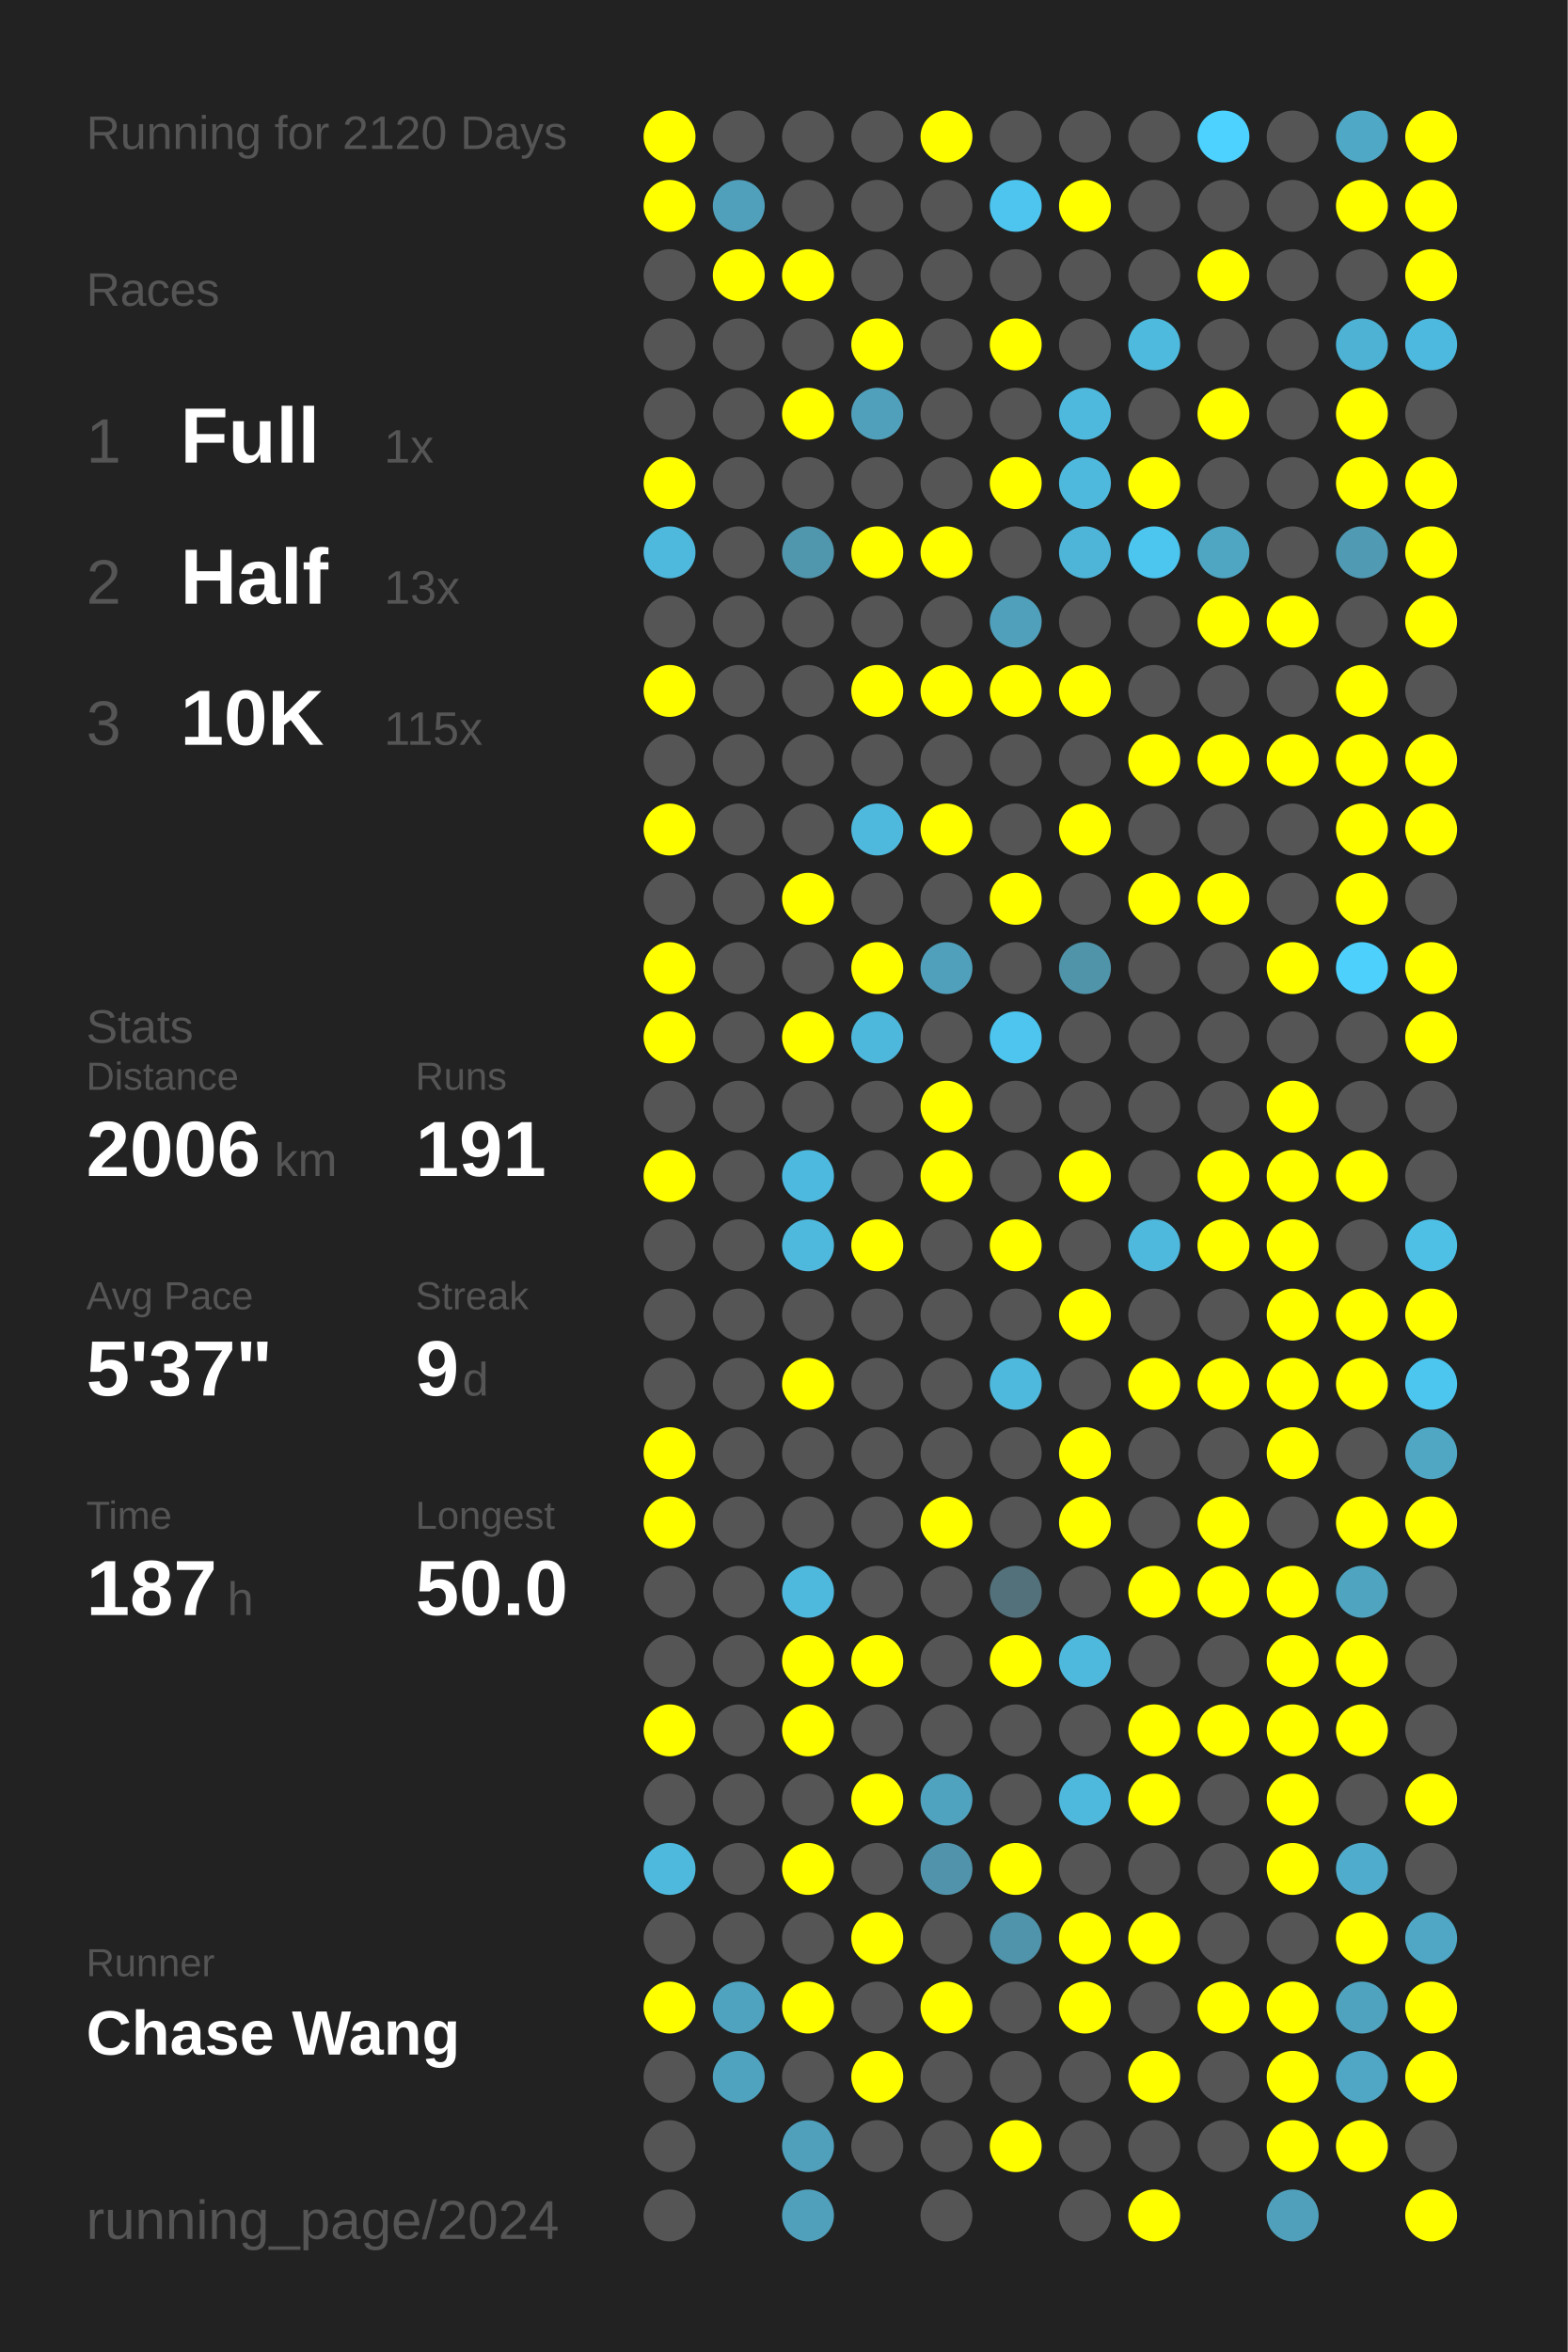
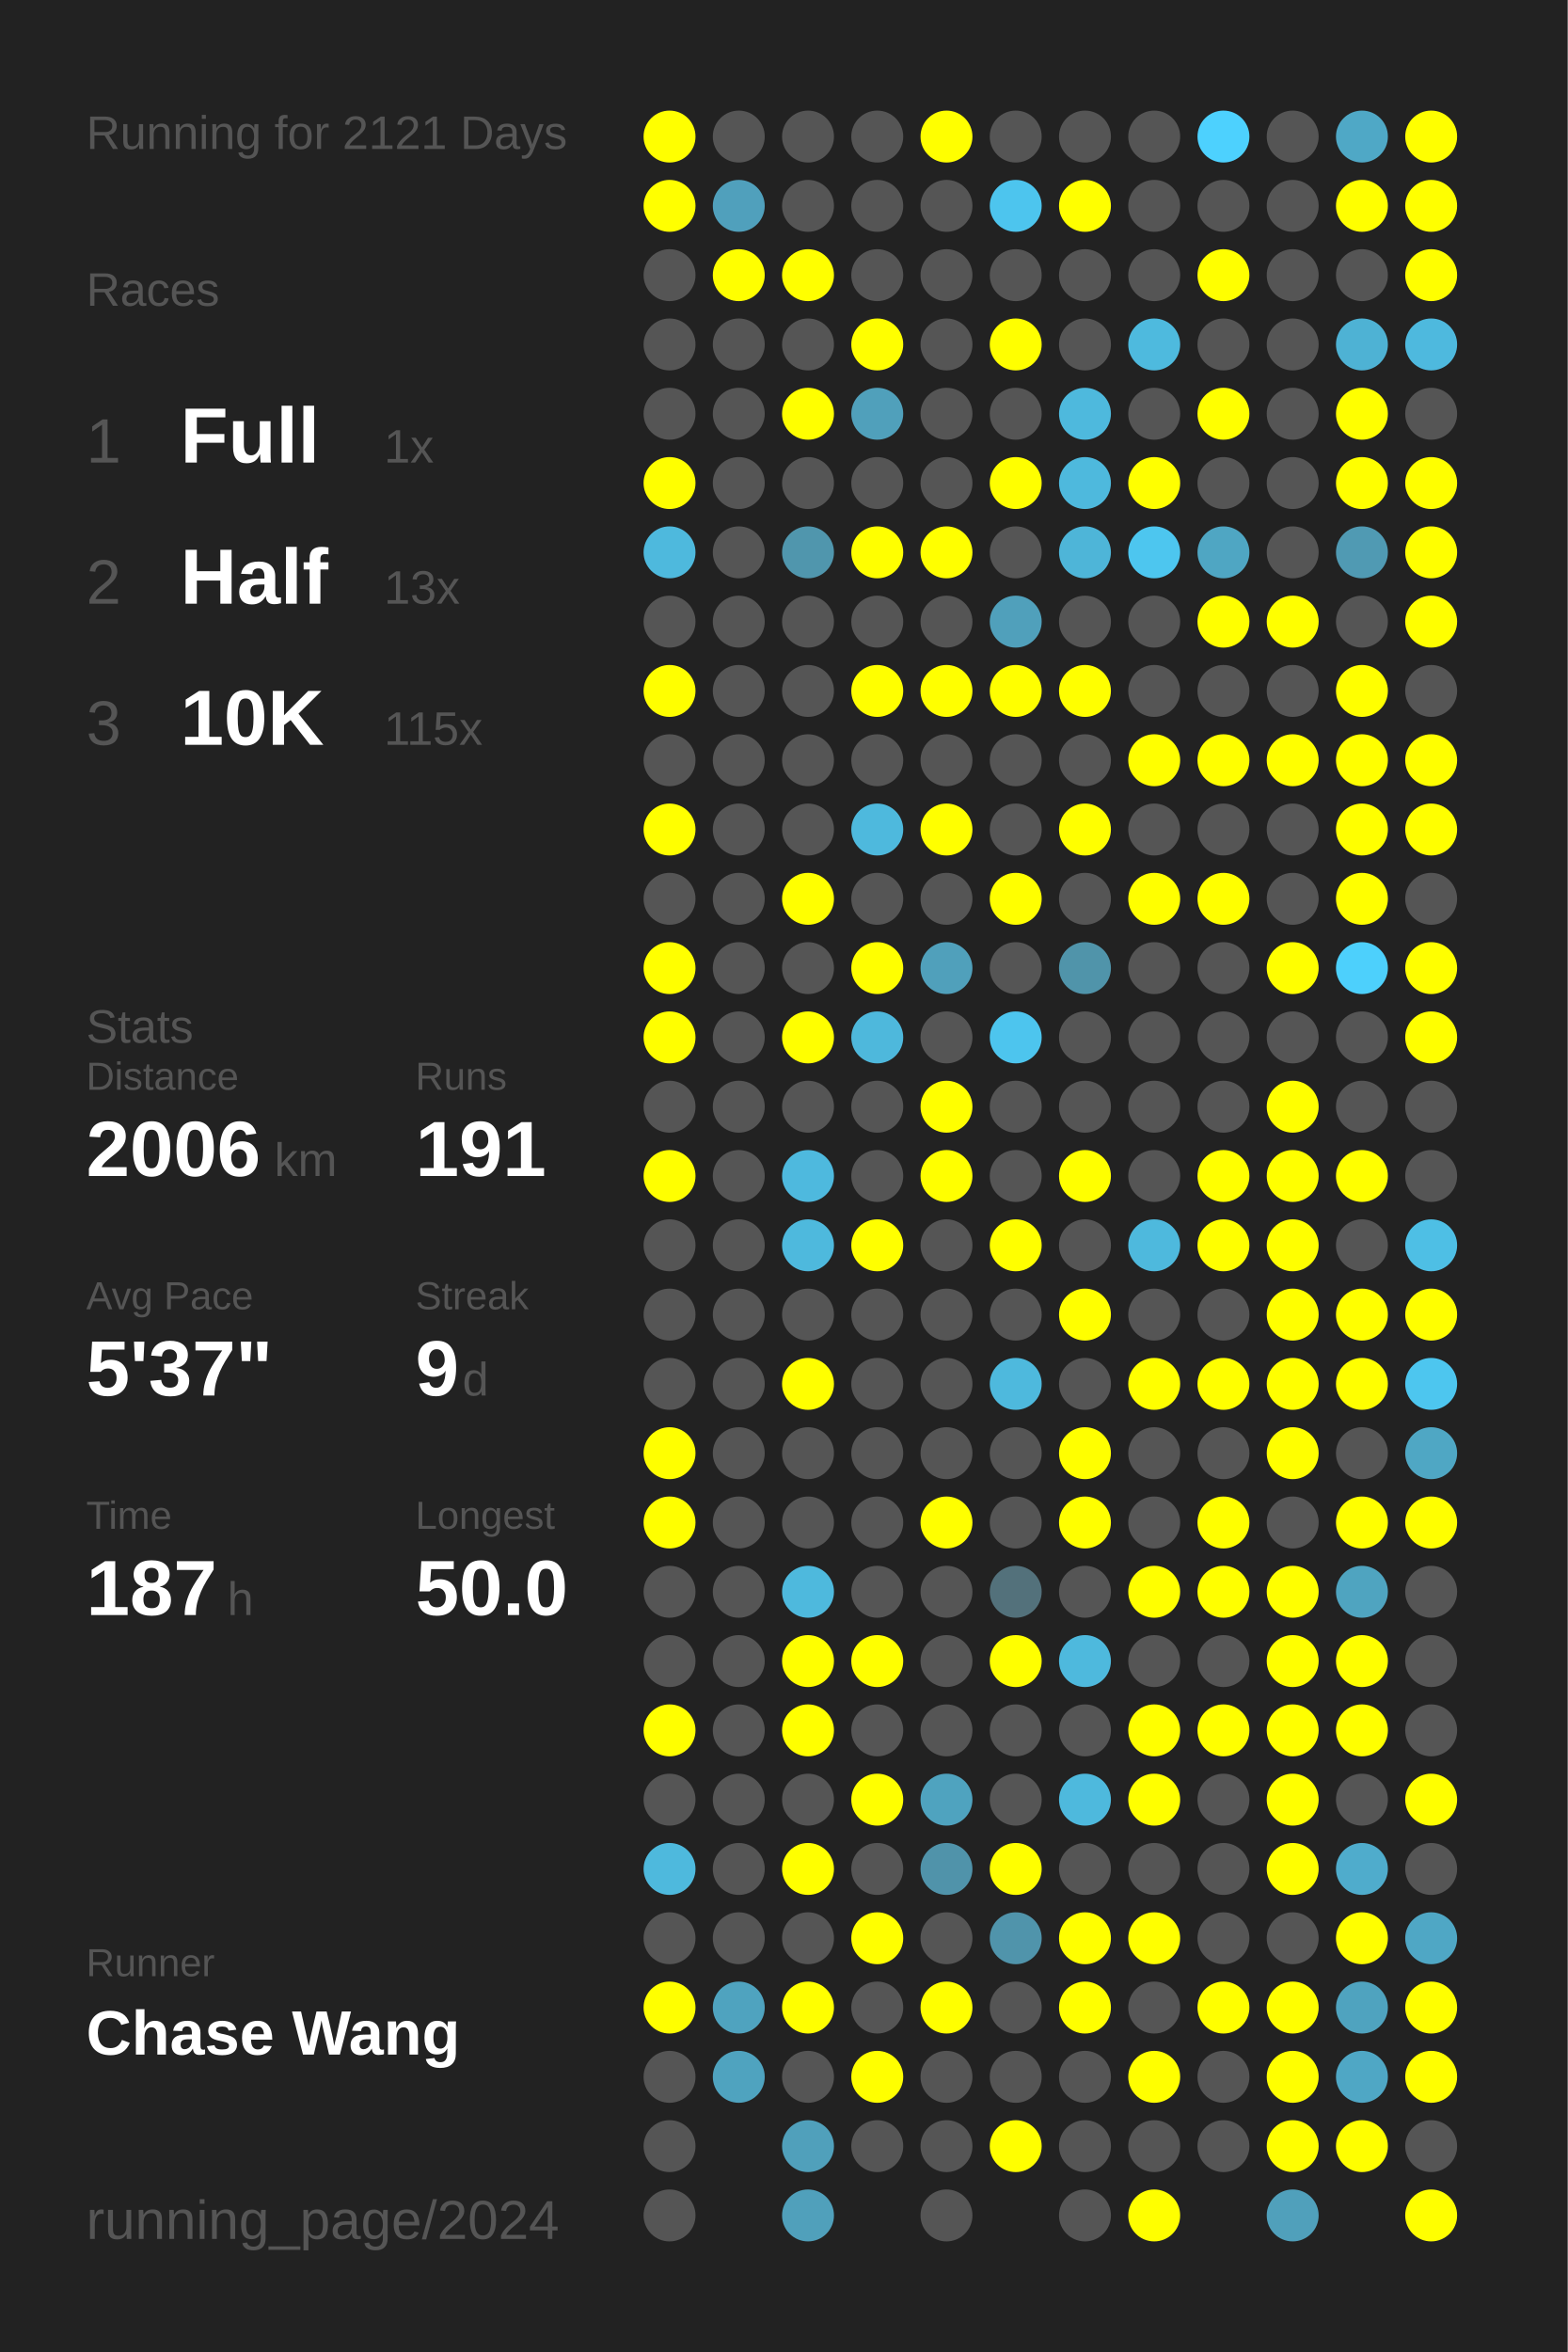
<svg xmlns="http://www.w3.org/2000/svg" baseProfile="full" height="300mm" version="1.1" viewBox="0,0,200,300" width="200mm">
  <defs />
  <rect fill="#222222" height="300" width="200" x="0" y="0" />
-   <text fill="#555555" style="font-size:6px; font-family:Arial;" x="11" y="19">Running for 2120 Days</text>
+   <text fill="#555555" style="font-size:6px; font-family:Arial;" x="11" y="19">Running for 2121 Days</text>
  <text fill="#555555" style="font-size:6px; font-family:Arial;" x="11" y="39">Races</text>
  <text fill="#555555" style="font-size:8px; font-family:Arial;" x="11" y="59">1</text>
  <text fill="#FFFFFF" style="font-size:10px; font-family:Arial; font-weight:bold;" x="23" y="59">Full</text>
  <text fill="#555555" style="font-size:6px; font-family:Arial;" x="49" y="59">1x</text>
  <text fill="#555555" style="font-size:8px; font-family:Arial;" x="11" y="77">2</text>
  <text fill="#FFFFFF" style="font-size:10px; font-family:Arial; font-weight:bold;" x="23" y="77">Half</text>
  <text fill="#555555" style="font-size:6px; font-family:Arial;" x="49" y="77">13x</text>
  <text fill="#555555" style="font-size:8px; font-family:Arial;" x="11" y="95">3</text>
  <text fill="#FFFFFF" style="font-size:10px; font-family:Arial; font-weight:bold;" x="23" y="95">10K</text>
  <text fill="#555555" style="font-size:6px; font-family:Arial;" x="49" y="95">115x</text>
  <text fill="#555555" style="font-size:6px; font-family:Arial;" x="11" y="133">Stats</text>
  <text fill="#555555" style="font-size:5px; font-family:Arial;" x="11" y="139">Distance</text>
  <text fill="#FFFFFF" style="font-size:10px; font-family:Arial; font-weight:bold;" x="11" y="150">2006</text>
  <text fill="#555555" style="font-size:6px; font-family:Arial;" x="35" y="150">km</text>
  <text fill="#555555" style="font-size:5px; font-family:Arial;" x="53" y="139">Runs</text>
  <text fill="#FFFFFF" style="font-size:10px; font-family:Arial; font-weight:bold;" x="53" y="150">191</text>
  <text fill="#555555" style="font-size:5px; font-family:Arial;" x="11" y="167">Avg Pace</text>
  <text fill="#FFFFFF" style="font-size:10px; font-family:Arial; font-weight:bold;" x="11" y="178">5'37"</text>
  <text fill="#555555" style="font-size:5px; font-family:Arial;" x="53" y="167">Streak</text>
  <text fill="#FFFFFF" style="font-size:10px; font-family:Arial; font-weight:bold;" x="53" y="178">9</text>
  <text fill="#555555" style="font-size:6px; font-family:Arial;" x="59" y="178">d</text>
  <text fill="#555555" style="font-size:5px; font-family:Arial;" x="11" y="195">Time</text>
  <text fill="#FFFFFF" style="font-size:10px; font-family:Arial; font-weight:bold;" x="11" y="206">187</text>
  <text fill="#555555" style="font-size:6px; font-family:Arial;" x="29" y="206">h</text>
  <text fill="#555555" style="font-size:5px; font-family:Arial;" x="53" y="195">Longest</text>
  <text fill="#FFFFFF" style="font-size:10px; font-family:Arial; font-weight:bold;" x="53" y="206">50.0</text>
  <text fill="#555555" style="font-size:5px; font-family:Arial;" x="11" y="252.065">Runner</text>
  <text fill="#FFFFFF" style="font-size:8px; font-family:Arial; font-weight:bold;" x="11" y="262.065">Chase Wang</text>
  <text fill="#555555" style="font-size:7px; font-family:Arial;" x="11" y="285.581">running_page/2024</text>
  <circle cx="85.417" cy="17.419" fill="#FFFF00" r="3.312" />
  <circle cx="85.417" cy="26.258" fill="#FFFF00" r="3.312" />
  <circle cx="85.417" cy="35.097" fill="#555555" r="3.312" />
  <circle cx="85.417" cy="43.935" fill="#555555" r="3.312" />
  <circle cx="85.417" cy="52.774" fill="#555555" r="3.312" />
  <circle cx="85.417" cy="61.613" fill="#FFFF00" r="3.312" />
  <circle cx="85.417" cy="70.452" fill="#4eb9dd" r="3.312" />
  <circle cx="85.417" cy="79.29" fill="#555555" r="3.312" />
  <circle cx="85.417" cy="88.129" fill="#FFFF00" r="3.312" />
  <circle cx="85.417" cy="96.968" fill="#555555" r="3.312" />
  <circle cx="85.417" cy="105.806" fill="#FFFF00" r="3.312" />
  <circle cx="85.417" cy="114.645" fill="#555555" r="3.312" />
  <circle cx="85.417" cy="123.484" fill="#FFFF00" r="3.312" />
  <circle cx="85.417" cy="132.323" fill="#FFFF00" r="3.312" />
  <circle cx="85.417" cy="141.161" fill="#555555" r="3.312" />
  <circle cx="85.417" cy="150" fill="#FFFF00" r="3.312" />
  <circle cx="85.417" cy="158.839" fill="#555555" r="3.312" />
  <circle cx="85.417" cy="167.677" fill="#555555" r="3.312" />
  <circle cx="85.417" cy="176.516" fill="#555555" r="3.312" />
  <circle cx="85.417" cy="185.355" fill="#FFFF00" r="3.312" />
  <circle cx="85.417" cy="194.194" fill="#FFFF00" r="3.312" />
  <circle cx="85.417" cy="203.032" fill="#555555" r="3.312" />
  <circle cx="85.417" cy="211.871" fill="#555555" r="3.312" />
  <circle cx="85.417" cy="220.71" fill="#FFFF00" r="3.312" />
  <circle cx="85.417" cy="229.548" fill="#555555" r="3.312" />
  <circle cx="85.417" cy="238.387" fill="#4eb9dd" r="3.312" />
  <circle cx="85.417" cy="247.226" fill="#555555" r="3.312" />
  <circle cx="85.417" cy="256.065" fill="#FFFF00" r="3.312" />
  <circle cx="85.417" cy="264.903" fill="#555555" r="3.312" />
  <circle cx="85.417" cy="273.742" fill="#555555" r="3.312" />
  <circle cx="85.417" cy="282.581" fill="#555555" r="3.312" />
  <circle cx="94.25" cy="17.419" fill="#555555" r="3.312" />
  <circle cx="94.25" cy="26.258" fill="#50a0bc" r="3.312" />
  <circle cx="94.25" cy="35.097" fill="#FFFF00" r="3.312" />
  <circle cx="94.25" cy="43.935" fill="#555555" r="3.312" />
  <circle cx="94.25" cy="52.774" fill="#555555" r="3.312" />
  <circle cx="94.25" cy="61.613" fill="#555555" r="3.312" />
  <circle cx="94.25" cy="70.452" fill="#555555" r="3.312" />
  <circle cx="94.25" cy="79.29" fill="#555555" r="3.312" />
  <circle cx="94.25" cy="88.129" fill="#555555" r="3.312" />
  <circle cx="94.25" cy="96.968" fill="#555555" r="3.312" />
  <circle cx="94.25" cy="105.806" fill="#555555" r="3.312" />
  <circle cx="94.25" cy="114.645" fill="#555555" r="3.312" />
  <circle cx="94.25" cy="123.484" fill="#555555" r="3.312" />
  <circle cx="94.25" cy="132.323" fill="#555555" r="3.312" />
  <circle cx="94.25" cy="141.161" fill="#555555" r="3.312" />
  <circle cx="94.25" cy="150" fill="#555555" r="3.312" />
  <circle cx="94.25" cy="158.839" fill="#555555" r="3.312" />
  <circle cx="94.25" cy="167.677" fill="#555555" r="3.312" />
  <circle cx="94.25" cy="176.516" fill="#555555" r="3.312" />
  <circle cx="94.25" cy="185.355" fill="#555555" r="3.312" />
  <circle cx="94.25" cy="194.194" fill="#555555" r="3.312" />
  <circle cx="94.25" cy="203.032" fill="#555555" r="3.312" />
  <circle cx="94.25" cy="211.871" fill="#555555" r="3.312" />
  <circle cx="94.25" cy="220.71" fill="#555555" r="3.312" />
  <circle cx="94.25" cy="229.548" fill="#555555" r="3.312" />
  <circle cx="94.25" cy="238.387" fill="#555555" r="3.312" />
  <circle cx="94.25" cy="247.226" fill="#555555" r="3.312" />
  <circle cx="94.25" cy="256.065" fill="#4fa3bf" r="3.312" />
  <circle cx="94.25" cy="264.903" fill="#4fa3bf" r="3.312" />
  <circle cx="103.083" cy="17.419" fill="#555555" r="3.312" />
  <circle cx="103.083" cy="26.258" fill="#555555" r="3.312" />
  <circle cx="103.083" cy="35.097" fill="#FFFF00" r="3.312" />
  <circle cx="103.083" cy="43.935" fill="#555555" r="3.312" />
  <circle cx="103.083" cy="52.774" fill="#FFFF00" r="3.312" />
  <circle cx="103.083" cy="61.613" fill="#555555" r="3.312" />
  <circle cx="103.083" cy="70.452" fill="#5096ad" r="3.312" />
  <circle cx="103.083" cy="79.29" fill="#555555" r="3.312" />
  <circle cx="103.083" cy="88.129" fill="#555555" r="3.312" />
  <circle cx="103.083" cy="96.968" fill="#555555" r="3.312" />
  <circle cx="103.083" cy="105.806" fill="#555555" r="3.312" />
  <circle cx="103.083" cy="114.645" fill="#FFFF00" r="3.312" />
  <circle cx="103.083" cy="123.484" fill="#555555" r="3.312" />
  <circle cx="103.083" cy="132.323" fill="#FFFF00" r="3.312" />
  <circle cx="103.083" cy="141.161" fill="#555555" r="3.312" />
  <circle cx="103.083" cy="150" fill="#4eb9de" r="3.312" />
  <circle cx="103.083" cy="158.839" fill="#4eb9dd" r="3.312" />
  <circle cx="103.083" cy="167.677" fill="#555555" r="3.312" />
  <circle cx="103.083" cy="176.516" fill="#FFFF00" r="3.312" />
  <circle cx="103.083" cy="185.355" fill="#555555" r="3.312" />
  <circle cx="103.083" cy="194.194" fill="#555555" r="3.312" />
  <circle cx="103.083" cy="203.032" fill="#4eb9dd" r="3.312" />
  <circle cx="103.083" cy="211.871" fill="#FFFF00" r="3.312" />
  <circle cx="103.083" cy="220.71" fill="#FFFF00" r="3.312" />
  <circle cx="103.083" cy="229.548" fill="#555555" r="3.312" />
  <circle cx="103.083" cy="238.387" fill="#FFFF00" r="3.312" />
  <circle cx="103.083" cy="247.226" fill="#555555" r="3.312" />
  <circle cx="103.083" cy="256.065" fill="#FFFF00" r="3.312" />
  <circle cx="103.083" cy="264.903" fill="#555555" r="3.312" />
  <circle cx="103.083" cy="273.742" fill="#50a0bb" r="3.312" />
  <circle cx="103.083" cy="282.581" fill="#50a0bb" r="3.312" />
  <circle cx="111.917" cy="17.419" fill="#555555" r="3.312" />
  <circle cx="111.917" cy="26.258" fill="#555555" r="3.312" />
  <circle cx="111.917" cy="35.097" fill="#555555" r="3.312" />
  <circle cx="111.917" cy="43.935" fill="#FFFF00" r="3.312" />
  <circle cx="111.917" cy="52.774" fill="#50a0bb" r="3.312" />
  <circle cx="111.917" cy="61.613" fill="#555555" r="3.312" />
  <circle cx="111.917" cy="70.452" fill="#FFFF00" r="3.312" />
  <circle cx="111.917" cy="79.29" fill="#555555" r="3.312" />
  <circle cx="111.917" cy="88.129" fill="#FFFF00" r="3.312" />
  <circle cx="111.917" cy="96.968" fill="#555555" r="3.312" />
  <circle cx="111.917" cy="105.806" fill="#4eb9dd" r="3.312" />
  <circle cx="111.917" cy="114.645" fill="#555555" r="3.312" />
  <circle cx="111.917" cy="123.484" fill="#FFFF00" r="3.312" />
  <circle cx="111.917" cy="132.323" fill="#4eb8dc" r="3.312" />
  <circle cx="111.917" cy="141.161" fill="#555555" r="3.312" />
  <circle cx="111.917" cy="150" fill="#555555" r="3.312" />
  <circle cx="111.917" cy="158.839" fill="#FFFF00" r="3.312" />
  <circle cx="111.917" cy="167.677" fill="#555555" r="3.312" />
  <circle cx="111.917" cy="176.516" fill="#555555" r="3.312" />
  <circle cx="111.917" cy="185.355" fill="#555555" r="3.312" />
  <circle cx="111.917" cy="194.194" fill="#555555" r="3.312" />
  <circle cx="111.917" cy="203.032" fill="#555555" r="3.312" />
  <circle cx="111.917" cy="211.871" fill="#FFFF00" r="3.312" />
  <circle cx="111.917" cy="220.71" fill="#555555" r="3.312" />
  <circle cx="111.917" cy="229.548" fill="#FFFF00" r="3.312" />
  <circle cx="111.917" cy="238.387" fill="#555555" r="3.312" />
  <circle cx="111.917" cy="247.226" fill="#FFFF00" r="3.312" />
  <circle cx="111.917" cy="256.065" fill="#555555" r="3.312" />
  <circle cx="111.917" cy="264.903" fill="#FFFF00" r="3.312" />
  <circle cx="111.917" cy="273.742" fill="#555555" r="3.312" />
  <circle cx="120.75" cy="17.419" fill="#FFFF00" r="3.312" />
  <circle cx="120.75" cy="26.258" fill="#555555" r="3.312" />
  <circle cx="120.75" cy="35.097" fill="#555555" r="3.312" />
  <circle cx="120.75" cy="43.935" fill="#555555" r="3.312" />
  <circle cx="120.75" cy="52.774" fill="#555555" r="3.312" />
  <circle cx="120.75" cy="61.613" fill="#555555" r="3.312" />
  <circle cx="120.75" cy="70.452" fill="#FFFF00" r="3.312" />
  <circle cx="120.75" cy="79.29" fill="#555555" r="3.312" />
  <circle cx="120.75" cy="88.129" fill="#FFFF00" r="3.312" />
  <circle cx="120.75" cy="96.968" fill="#555555" r="3.312" />
  <circle cx="120.75" cy="105.806" fill="#FFFF00" r="3.312" />
  <circle cx="120.75" cy="114.645" fill="#555555" r="3.312" />
  <circle cx="120.75" cy="123.484" fill="#50a0bb" r="3.312" />
  <circle cx="120.75" cy="132.323" fill="#555555" r="3.312" />
  <circle cx="120.75" cy="141.161" fill="#FFFF00" r="3.312" />
  <circle cx="120.75" cy="150" fill="#FFFF00" r="3.312" />
  <circle cx="120.75" cy="158.839" fill="#555555" r="3.312" />
  <circle cx="120.75" cy="167.677" fill="#555555" r="3.312" />
  <circle cx="120.75" cy="176.516" fill="#555555" r="3.312" />
  <circle cx="120.75" cy="185.355" fill="#555555" r="3.312" />
  <circle cx="120.75" cy="194.194" fill="#FFFF00" r="3.312" />
  <circle cx="120.75" cy="203.032" fill="#555555" r="3.312" />
  <circle cx="120.75" cy="211.871" fill="#555555" r="3.312" />
  <circle cx="120.75" cy="220.71" fill="#555555" r="3.312" />
  <circle cx="120.75" cy="229.548" fill="#4fa3bf" r="3.312" />
  <circle cx="120.75" cy="238.387" fill="#5093aa" r="3.312" />
  <circle cx="120.75" cy="247.226" fill="#555555" r="3.312" />
  <circle cx="120.75" cy="256.065" fill="#FFFF00" r="3.312" />
  <circle cx="120.75" cy="264.903" fill="#555555" r="3.312" />
  <circle cx="120.75" cy="273.742" fill="#555555" r="3.312" />
  <circle cx="120.75" cy="282.581" fill="#555555" r="3.312" />
  <circle cx="129.583" cy="17.419" fill="#555555" r="3.312" />
  <circle cx="129.583" cy="26.258" fill="#4dc5ee" r="3.312" />
  <circle cx="129.583" cy="35.097" fill="#555555" r="3.312" />
  <circle cx="129.583" cy="43.935" fill="#FFFF00" r="3.312" />
  <circle cx="129.583" cy="52.774" fill="#555555" r="3.312" />
  <circle cx="129.583" cy="61.613" fill="#FFFF00" r="3.312" />
  <circle cx="129.583" cy="70.452" fill="#555555" r="3.312" />
  <circle cx="129.583" cy="79.29" fill="#50a0bb" r="3.312" />
  <circle cx="129.583" cy="88.129" fill="#FFFF00" r="3.312" />
  <circle cx="129.583" cy="96.968" fill="#555555" r="3.312" />
  <circle cx="129.583" cy="105.806" fill="#555555" r="3.312" />
  <circle cx="129.583" cy="114.645" fill="#FFFF00" r="3.312" />
  <circle cx="129.583" cy="123.484" fill="#555555" r="3.312" />
  <circle cx="129.583" cy="132.323" fill="#4dc5ee" r="3.312" />
  <circle cx="129.583" cy="141.161" fill="#555555" r="3.312" />
  <circle cx="129.583" cy="150" fill="#555555" r="3.312" />
  <circle cx="129.583" cy="158.839" fill="#FFFF00" r="3.312" />
  <circle cx="129.583" cy="167.677" fill="#555555" r="3.312" />
  <circle cx="129.583" cy="176.516" fill="#4eb9dd" r="3.312" />
  <circle cx="129.583" cy="185.355" fill="#555555" r="3.312" />
  <circle cx="129.583" cy="194.194" fill="#555555" r="3.312" />
  <circle cx="129.583" cy="203.032" fill="#53717b" r="3.312" />
  <circle cx="129.583" cy="211.871" fill="#FFFF00" r="3.312" />
  <circle cx="129.583" cy="220.71" fill="#555555" r="3.312" />
  <circle cx="129.583" cy="229.548" fill="#555555" r="3.312" />
  <circle cx="129.583" cy="238.387" fill="#FFFF00" r="3.312" />
  <circle cx="129.583" cy="247.226" fill="#5094ab" r="3.312" />
  <circle cx="129.583" cy="256.065" fill="#555555" r="3.312" />
  <circle cx="129.583" cy="264.903" fill="#555555" r="3.312" />
  <circle cx="129.583" cy="273.742" fill="#FFFF00" r="3.312" />
  <circle cx="138.417" cy="17.419" fill="#555555" r="3.312" />
  <circle cx="138.417" cy="26.258" fill="#FFFF00" r="3.312" />
  <circle cx="138.417" cy="35.097" fill="#555555" r="3.312" />
  <circle cx="138.417" cy="43.935" fill="#555555" r="3.312" />
  <circle cx="138.417" cy="52.774" fill="#4eb9dd" r="3.312" />
  <circle cx="138.417" cy="61.613" fill="#4eb9dd" r="3.312" />
  <circle cx="138.417" cy="70.452" fill="#4eb5d8" r="3.312" />
  <circle cx="138.417" cy="79.29" fill="#555555" r="3.312" />
  <circle cx="138.417" cy="88.129" fill="#FFFF00" r="3.312" />
  <circle cx="138.417" cy="96.968" fill="#555555" r="3.312" />
  <circle cx="138.417" cy="105.806" fill="#FFFF00" r="3.312" />
  <circle cx="138.417" cy="114.645" fill="#555555" r="3.312" />
  <circle cx="138.417" cy="123.484" fill="#5094aa" r="3.312" />
  <circle cx="138.417" cy="132.323" fill="#555555" r="3.312" />
  <circle cx="138.417" cy="141.161" fill="#555555" r="3.312" />
  <circle cx="138.417" cy="150" fill="#FFFF00" r="3.312" />
  <circle cx="138.417" cy="158.839" fill="#555555" r="3.312" />
  <circle cx="138.417" cy="167.677" fill="#FFFF00" r="3.312" />
  <circle cx="138.417" cy="176.516" fill="#555555" r="3.312" />
  <circle cx="138.417" cy="185.355" fill="#FFFF00" r="3.312" />
  <circle cx="138.417" cy="194.194" fill="#FFFF00" r="3.312" />
  <circle cx="138.417" cy="203.032" fill="#555555" r="3.312" />
  <circle cx="138.417" cy="211.871" fill="#4eb9dd" r="3.312" />
  <circle cx="138.417" cy="220.71" fill="#555555" r="3.312" />
  <circle cx="138.417" cy="229.548" fill="#4eb9dd" r="3.312" />
  <circle cx="138.417" cy="238.387" fill="#555555" r="3.312" />
  <circle cx="138.417" cy="247.226" fill="#FFFF00" r="3.312" />
  <circle cx="138.417" cy="256.065" fill="#FFFF00" r="3.312" />
  <circle cx="138.417" cy="264.903" fill="#555555" r="3.312" />
  <circle cx="138.417" cy="273.742" fill="#555555" r="3.312" />
  <circle cx="138.417" cy="282.581" fill="#555555" r="3.312" />
  <circle cx="147.25" cy="17.419" fill="#555555" r="3.312" />
  <circle cx="147.25" cy="26.258" fill="#555555" r="3.312" />
  <circle cx="147.25" cy="35.097" fill="#555555" r="3.312" />
  <circle cx="147.25" cy="43.935" fill="#4ebade" r="3.312" />
  <circle cx="147.25" cy="52.774" fill="#555555" r="3.312" />
  <circle cx="147.25" cy="61.613" fill="#FFFF00" r="3.312" />
  <circle cx="147.25" cy="70.452" fill="#4dc6ef" r="3.312" />
  <circle cx="147.25" cy="79.29" fill="#555555" r="3.312" />
  <circle cx="147.25" cy="88.129" fill="#555555" r="3.312" />
  <circle cx="147.25" cy="96.968" fill="#FFFF00" r="3.312" />
  <circle cx="147.25" cy="105.806" fill="#555555" r="3.312" />
  <circle cx="147.25" cy="114.645" fill="#FFFF00" r="3.312" />
  <circle cx="147.25" cy="123.484" fill="#555555" r="3.312" />
  <circle cx="147.25" cy="132.323" fill="#555555" r="3.312" />
  <circle cx="147.25" cy="141.161" fill="#555555" r="3.312" />
  <circle cx="147.25" cy="150" fill="#555555" r="3.312" />
  <circle cx="147.25" cy="158.839" fill="#4eb9dd" r="3.312" />
  <circle cx="147.25" cy="167.677" fill="#555555" r="3.312" />
  <circle cx="147.25" cy="176.516" fill="#FFFF00" r="3.312" />
  <circle cx="147.25" cy="185.355" fill="#555555" r="3.312" />
  <circle cx="147.25" cy="194.194" fill="#555555" r="3.312" />
  <circle cx="147.25" cy="203.032" fill="#FFFF00" r="3.312" />
  <circle cx="147.25" cy="211.871" fill="#555555" r="3.312" />
  <circle cx="147.25" cy="220.71" fill="#FFFF00" r="3.312" />
  <circle cx="147.25" cy="229.548" fill="#FFFF00" r="3.312" />
  <circle cx="147.25" cy="238.387" fill="#555555" r="3.312" />
  <circle cx="147.25" cy="247.226" fill="#FFFF00" r="3.312" />
  <circle cx="147.25" cy="256.065" fill="#555555" r="3.312" />
  <circle cx="147.25" cy="264.903" fill="#FFFF00" r="3.312" />
  <circle cx="147.25" cy="273.742" fill="#555555" r="3.312" />
  <circle cx="147.25" cy="282.581" fill="#FFFF00" r="3.312" />
  <circle cx="156.083" cy="17.419" fill="#4dd1fe" r="3.312" />
  <circle cx="156.083" cy="26.258" fill="#555555" r="3.312" />
  <circle cx="156.083" cy="35.097" fill="#FFFF00" r="3.312" />
  <circle cx="156.083" cy="43.935" fill="#555555" r="3.312" />
  <circle cx="156.083" cy="52.774" fill="#FFFF00" r="3.312" />
  <circle cx="156.083" cy="61.613" fill="#555555" r="3.312" />
  <circle cx="156.083" cy="70.452" fill="#4fa6c3" r="3.312" />
  <circle cx="156.083" cy="79.29" fill="#FFFF00" r="3.312" />
  <circle cx="156.083" cy="88.129" fill="#555555" r="3.312" />
  <circle cx="156.083" cy="96.968" fill="#FFFF00" r="3.312" />
  <circle cx="156.083" cy="105.806" fill="#555555" r="3.312" />
  <circle cx="156.083" cy="114.645" fill="#FFFF00" r="3.312" />
  <circle cx="156.083" cy="123.484" fill="#555555" r="3.312" />
  <circle cx="156.083" cy="132.323" fill="#555555" r="3.312" />
  <circle cx="156.083" cy="141.161" fill="#555555" r="3.312" />
  <circle cx="156.083" cy="150" fill="#FFFF00" r="3.312" />
  <circle cx="156.083" cy="158.839" fill="#FFFF00" r="3.312" />
  <circle cx="156.083" cy="167.677" fill="#555555" r="3.312" />
  <circle cx="156.083" cy="176.516" fill="#FFFF00" r="3.312" />
  <circle cx="156.083" cy="185.355" fill="#555555" r="3.312" />
  <circle cx="156.083" cy="194.194" fill="#FFFF00" r="3.312" />
  <circle cx="156.083" cy="203.032" fill="#FFFF00" r="3.312" />
  <circle cx="156.083" cy="211.871" fill="#555555" r="3.312" />
  <circle cx="156.083" cy="220.71" fill="#FFFF00" r="3.312" />
  <circle cx="156.083" cy="229.548" fill="#555555" r="3.312" />
  <circle cx="156.083" cy="238.387" fill="#555555" r="3.312" />
  <circle cx="156.083" cy="247.226" fill="#555555" r="3.312" />
  <circle cx="156.083" cy="256.065" fill="#FFFF00" r="3.312" />
  <circle cx="156.083" cy="264.903" fill="#555555" r="3.312" />
  <circle cx="156.083" cy="273.742" fill="#555555" r="3.312" />
  <circle cx="164.917" cy="17.419" fill="#555555" r="3.312" />
  <circle cx="164.917" cy="26.258" fill="#555555" r="3.312" />
  <circle cx="164.917" cy="35.097" fill="#555555" r="3.312" />
  <circle cx="164.917" cy="43.935" fill="#555555" r="3.312" />
  <circle cx="164.917" cy="52.774" fill="#555555" r="3.312" />
  <circle cx="164.917" cy="61.613" fill="#555555" r="3.312" />
  <circle cx="164.917" cy="70.452" fill="#555555" r="3.312" />
  <circle cx="164.917" cy="79.29" fill="#FFFF00" r="3.312" />
  <circle cx="164.917" cy="88.129" fill="#555555" r="3.312" />
  <circle cx="164.917" cy="96.968" fill="#FFFF00" r="3.312" />
  <circle cx="164.917" cy="105.806" fill="#555555" r="3.312" />
  <circle cx="164.917" cy="114.645" fill="#555555" r="3.312" />
  <circle cx="164.917" cy="123.484" fill="#FFFF00" r="3.312" />
  <circle cx="164.917" cy="132.323" fill="#555555" r="3.312" />
  <circle cx="164.917" cy="141.161" fill="#FFFF00" r="3.312" />
  <circle cx="164.917" cy="150" fill="#FFFF00" r="3.312" />
  <circle cx="164.917" cy="158.839" fill="#FFFF00" r="3.312" />
  <circle cx="164.917" cy="167.677" fill="#FFFF00" r="3.312" />
  <circle cx="164.917" cy="176.516" fill="#FFFF00" r="3.312" />
  <circle cx="164.917" cy="185.355" fill="#FFFF00" r="3.312" />
  <circle cx="164.917" cy="194.194" fill="#555555" r="3.312" />
  <circle cx="164.917" cy="203.032" fill="#FFFF00" r="3.312" />
  <circle cx="164.917" cy="211.871" fill="#FFFF00" r="3.312" />
  <circle cx="164.917" cy="220.71" fill="#FFFF00" r="3.312" />
  <circle cx="164.917" cy="229.548" fill="#FFFF00" r="3.312" />
  <circle cx="164.917" cy="238.387" fill="#FFFF00" r="3.312" />
  <circle cx="164.917" cy="247.226" fill="#555555" r="3.312" />
  <circle cx="164.917" cy="256.065" fill="#FFFF00" r="3.312" />
  <circle cx="164.917" cy="264.903" fill="#FFFF00" r="3.312" />
  <circle cx="164.917" cy="273.742" fill="#FFFF00" r="3.312" />
  <circle cx="164.917" cy="282.581" fill="#50a0bb" r="3.312" />
  <circle cx="173.75" cy="17.419" fill="#4fa8c6" r="3.312" />
  <circle cx="173.75" cy="26.258" fill="#FFFF00" r="3.312" />
  <circle cx="173.75" cy="35.097" fill="#555555" r="3.312" />
  <circle cx="173.75" cy="43.935" fill="#4eb2d4" r="3.312" />
  <circle cx="173.75" cy="52.774" fill="#FFFF00" r="3.312" />
  <circle cx="173.75" cy="61.613" fill="#FFFF00" r="3.312" />
  <circle cx="173.75" cy="70.452" fill="#509ab3" r="3.312" />
  <circle cx="173.75" cy="79.29" fill="#555555" r="3.312" />
  <circle cx="173.75" cy="88.129" fill="#FFFF00" r="3.312" />
  <circle cx="173.75" cy="96.968" fill="#FFFF00" r="3.312" />
  <circle cx="173.75" cy="105.806" fill="#FFFF00" r="3.312" />
  <circle cx="173.75" cy="114.645" fill="#FFFF00" r="3.312" />
  <circle cx="173.75" cy="123.484" fill="#4dd0fc" r="3.312" />
  <circle cx="173.75" cy="132.323" fill="#555555" r="3.312" />
  <circle cx="173.75" cy="141.161" fill="#555555" r="3.312" />
  <circle cx="173.75" cy="150" fill="#FFFF00" r="3.312" />
  <circle cx="173.75" cy="158.839" fill="#555555" r="3.312" />
  <circle cx="173.75" cy="167.677" fill="#FFFF00" r="3.312" />
  <circle cx="173.75" cy="176.516" fill="#FFFF00" r="3.312" />
  <circle cx="173.75" cy="185.355" fill="#555555" r="3.312" />
  <circle cx="173.75" cy="194.194" fill="#FFFF00" r="3.312" />
  <circle cx="173.75" cy="203.032" fill="#4fa4c0" r="3.312" />
  <circle cx="173.75" cy="211.871" fill="#FFFF00" r="3.312" />
  <circle cx="173.75" cy="220.71" fill="#FFFF00" r="3.312" />
  <circle cx="173.75" cy="229.548" fill="#555555" r="3.312" />
  <circle cx="173.75" cy="238.387" fill="#4faccc" r="3.312" />
  <circle cx="173.75" cy="247.226" fill="#FFFF00" r="3.312" />
  <circle cx="173.75" cy="256.065" fill="#4fa3bf" r="3.312" />
  <circle cx="173.75" cy="264.903" fill="#4fa7c5" r="3.312" />
  <circle cx="173.75" cy="273.742" fill="#FFFF00" r="3.312" />
  <circle cx="182.583" cy="17.419" fill="#FFFF00" r="3.312" />
  <circle cx="182.583" cy="26.258" fill="#FFFF00" r="3.312" />
  <circle cx="182.583" cy="35.097" fill="#FFFF00" r="3.312" />
  <circle cx="182.583" cy="43.935" fill="#4eb9de" r="3.312" />
  <circle cx="182.583" cy="52.774" fill="#555555" r="3.312" />
  <circle cx="182.583" cy="61.613" fill="#FFFF00" r="3.312" />
  <circle cx="182.583" cy="70.452" fill="#FFFF00" r="3.312" />
  <circle cx="182.583" cy="79.29" fill="#FFFF00" r="3.312" />
  <circle cx="182.583" cy="88.129" fill="#555555" r="3.312" />
  <circle cx="182.583" cy="96.968" fill="#FFFF00" r="3.312" />
  <circle cx="182.583" cy="105.806" fill="#FFFF00" r="3.312" />
  <circle cx="182.583" cy="114.645" fill="#555555" r="3.312" />
  <circle cx="182.583" cy="123.484" fill="#FFFF00" r="3.312" />
  <circle cx="182.583" cy="132.323" fill="#FFFF00" r="3.312" />
  <circle cx="182.583" cy="141.161" fill="#555555" r="3.312" />
  <circle cx="182.583" cy="150" fill="#555555" r="3.312" />
  <circle cx="182.583" cy="158.839" fill="#4ebfe5" r="3.312" />
  <circle cx="182.583" cy="167.677" fill="#FFFF00" r="3.312" />
  <circle cx="182.583" cy="176.516" fill="#4dc6ef" r="3.312" />
  <circle cx="182.583" cy="185.355" fill="#4fa7c4" r="3.312" />
  <circle cx="182.583" cy="194.194" fill="#FFFF00" r="3.312" />
  <circle cx="182.583" cy="203.032" fill="#555555" r="3.312" />
  <circle cx="182.583" cy="211.871" fill="#555555" r="3.312" />
  <circle cx="182.583" cy="220.71" fill="#555555" r="3.312" />
  <circle cx="182.583" cy="229.548" fill="#FFFF00" r="3.312" />
  <circle cx="182.583" cy="238.387" fill="#555555" r="3.312" />
  <circle cx="182.583" cy="247.226" fill="#4fa7c5" r="3.312" />
  <circle cx="182.583" cy="256.065" fill="#FFFF00" r="3.312" />
  <circle cx="182.583" cy="264.903" fill="#FFFF00" r="3.312" />
  <circle cx="182.583" cy="273.742" fill="#555555" r="3.312" />
  <circle cx="182.583" cy="282.581" fill="#FFFF00" r="3.312" />
</svg>
